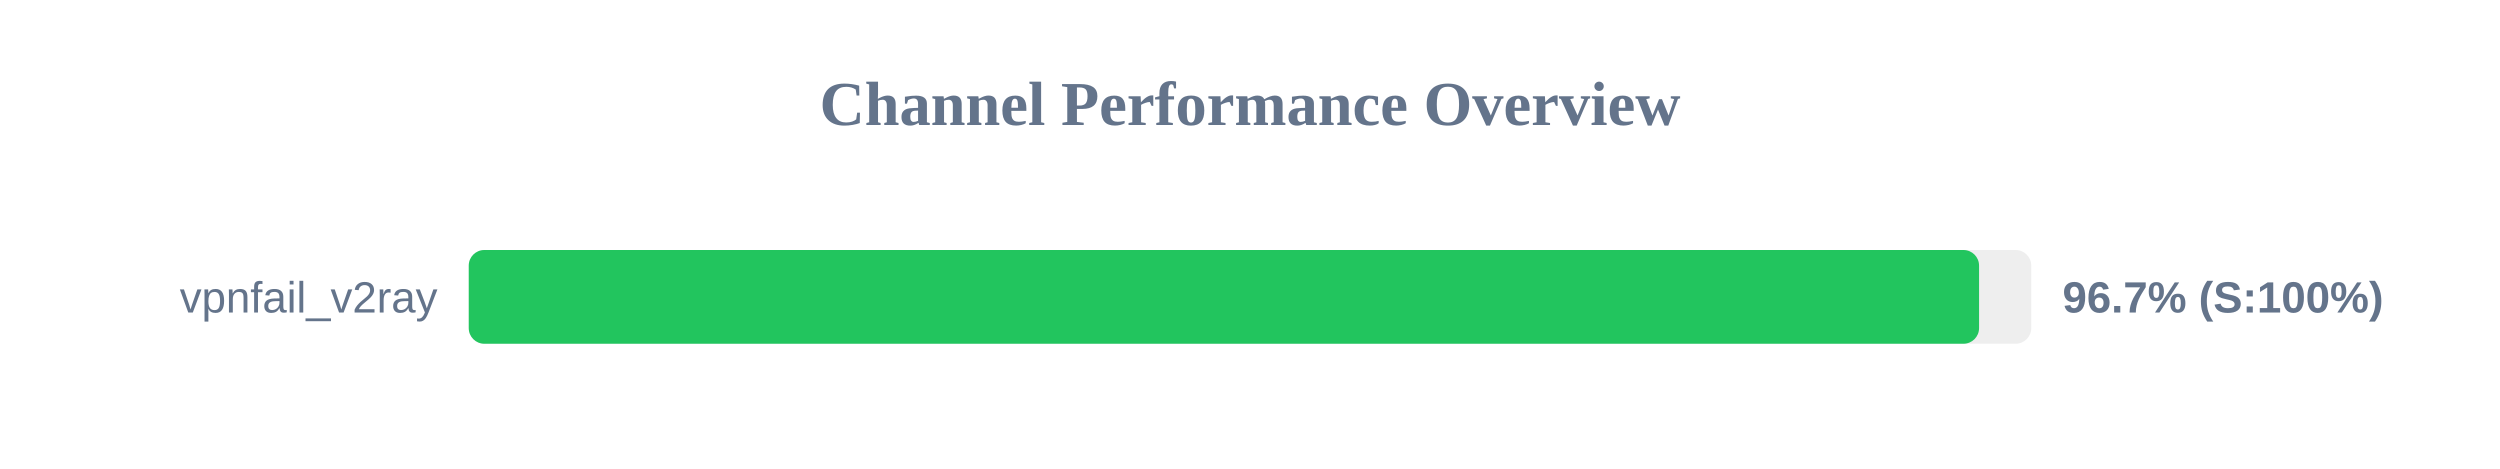
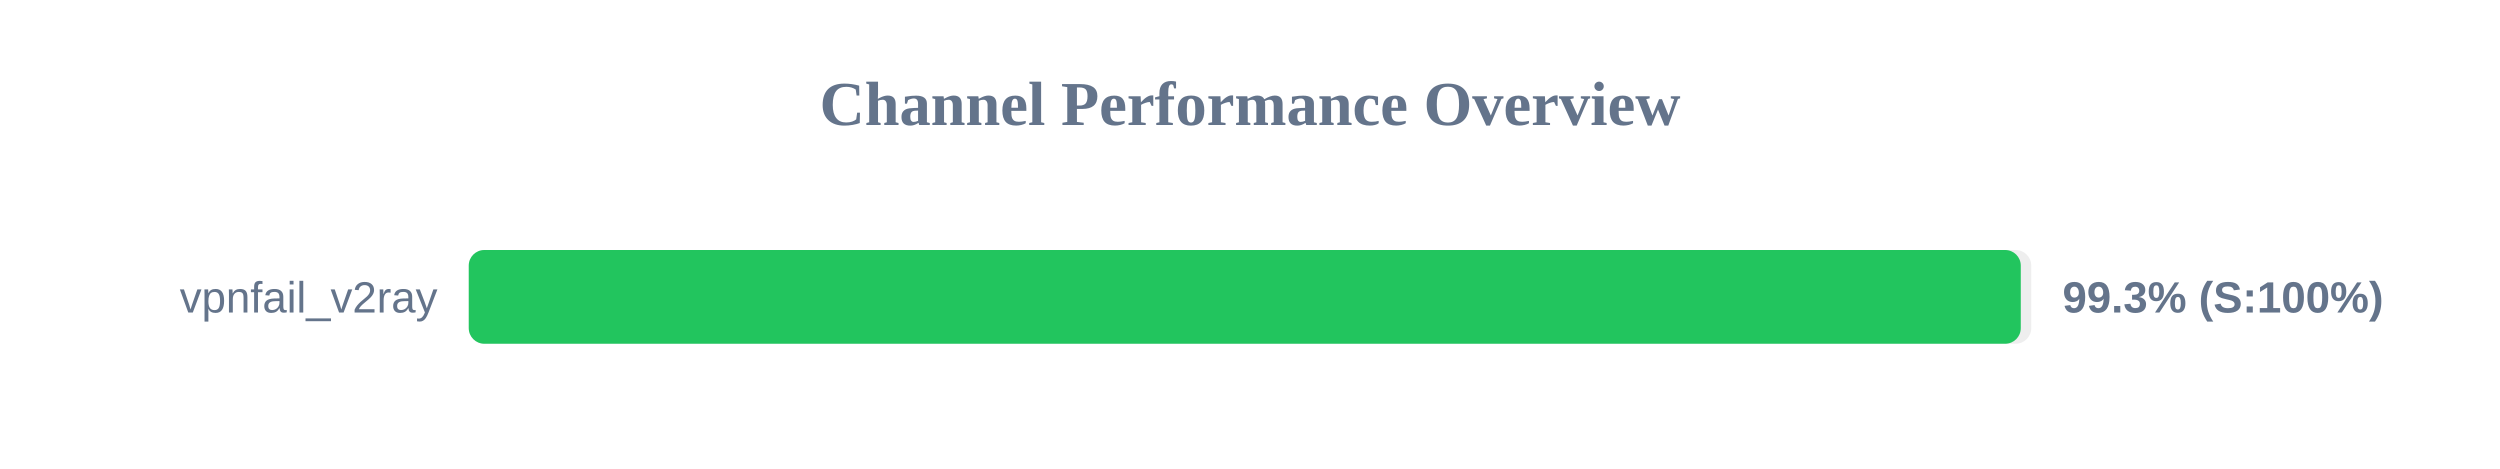
<svg xmlns="http://www.w3.org/2000/svg" width="800" height="150" version="1.1">
  <style>
        .row { font: 14px Arial; fill: #64748b; }
        .score { font: bold 14px Arial; fill: #64748b; }
    </style>
  <text x="400" y="40" text-anchor="middle" font-size="20px" font-weight="bold" fill="#64748b">Channel Performance Overview</text>
  <rect x="150" y="80" width="500" height="30" fill="#eee" rx="5" />
-   <rect x="150" y="80" width="483.3" height="30" fill="#22c55e" rx="5" />
+   <rect x="150" y="80" width="496.65" height="30" fill="#22c55e" rx="5" />
  <text x="140" y="100" text-anchor="end" class="row">vpnfail_v2ray</text>
-   <text x="660" y="100" text-anchor="start" class="score">96.7% (S:100%)</text>
+   <text x="660" y="100" text-anchor="start" class="score">99.3% (S:100%)</text>
</svg>
